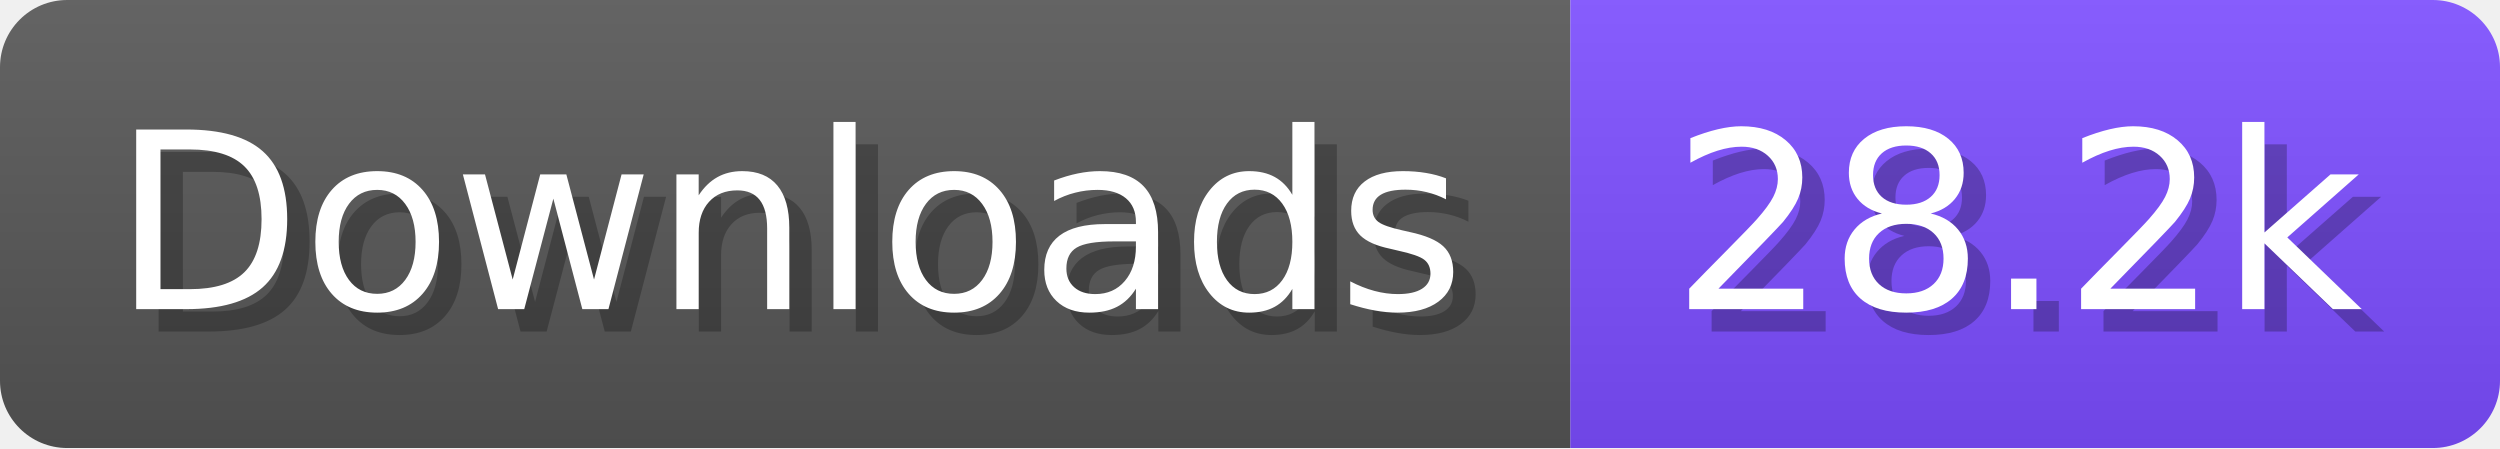
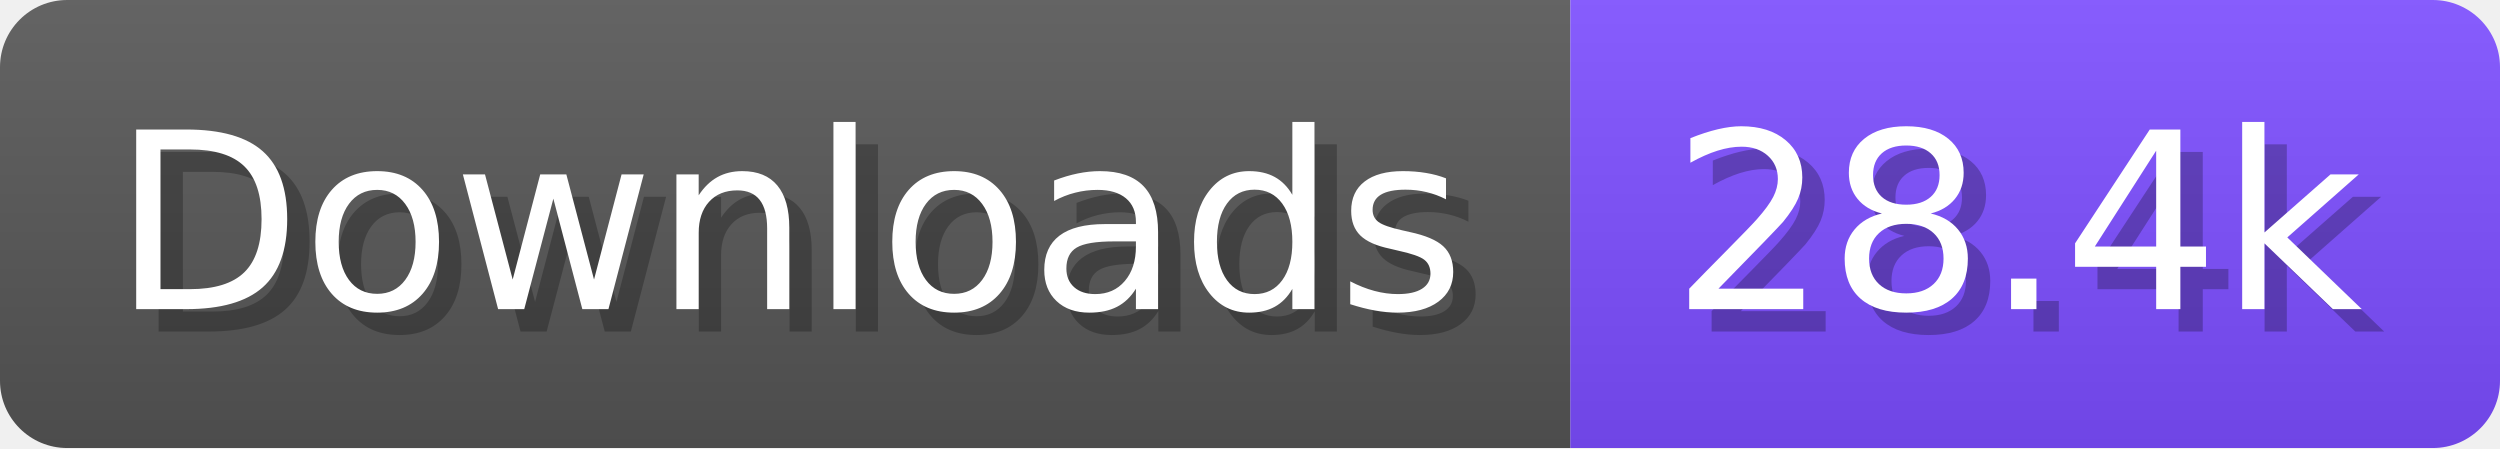
- <svg xmlns="http://www.w3.org/2000/svg" width="111.6" height="20" viewBox="0 0 1116 200" role="img" aria-label="Downloads: 28.2k">
+ <svg xmlns="http://www.w3.org/2000/svg" width="111.6" height="20" viewBox="0 0 1116 200" role="img" aria-label="Downloads: 28.4k">
  <linearGradient id="a" x2="0" y2="100%">
    <stop offset="0" stop-opacity=".1" stop-color="#EEE" />
    <stop offset="1" stop-opacity=".1" />
  </linearGradient>
  <mask id="m">
    <rect width="1116" height="200" rx="30" fill="#FFF" />
  </mask>
  <g mask="url(#m)">
    <rect width="701" height="200" fill="#555" />
    <rect width="415" height="200" fill="#7C4DFF" x="701" />
    <rect width="1116" height="200" fill="url(#a)" />
  </g>
  <g aria-hidden="true" fill="#fff" text-anchor="start" font-family="Verdana,DejaVu Sans,sans-serif" font-size="110">
    <text x="60" y="148" textLength="601" fill="#000" opacity="0.25">Downloads</text>
    <text x="50" y="138" textLength="601">Downloads</text>
-     <text x="756" y="148" textLength="315" fill="#000" opacity="0.25">28.2k</text>
-     <text x="746" y="138" textLength="315">28.2k</text>
+     <text x="756" y="148" textLength="315" fill="#000" opacity="0.25">28.4k</text>
+     <text x="746" y="138" textLength="315">28.4k</text>
  </g>
</svg>
